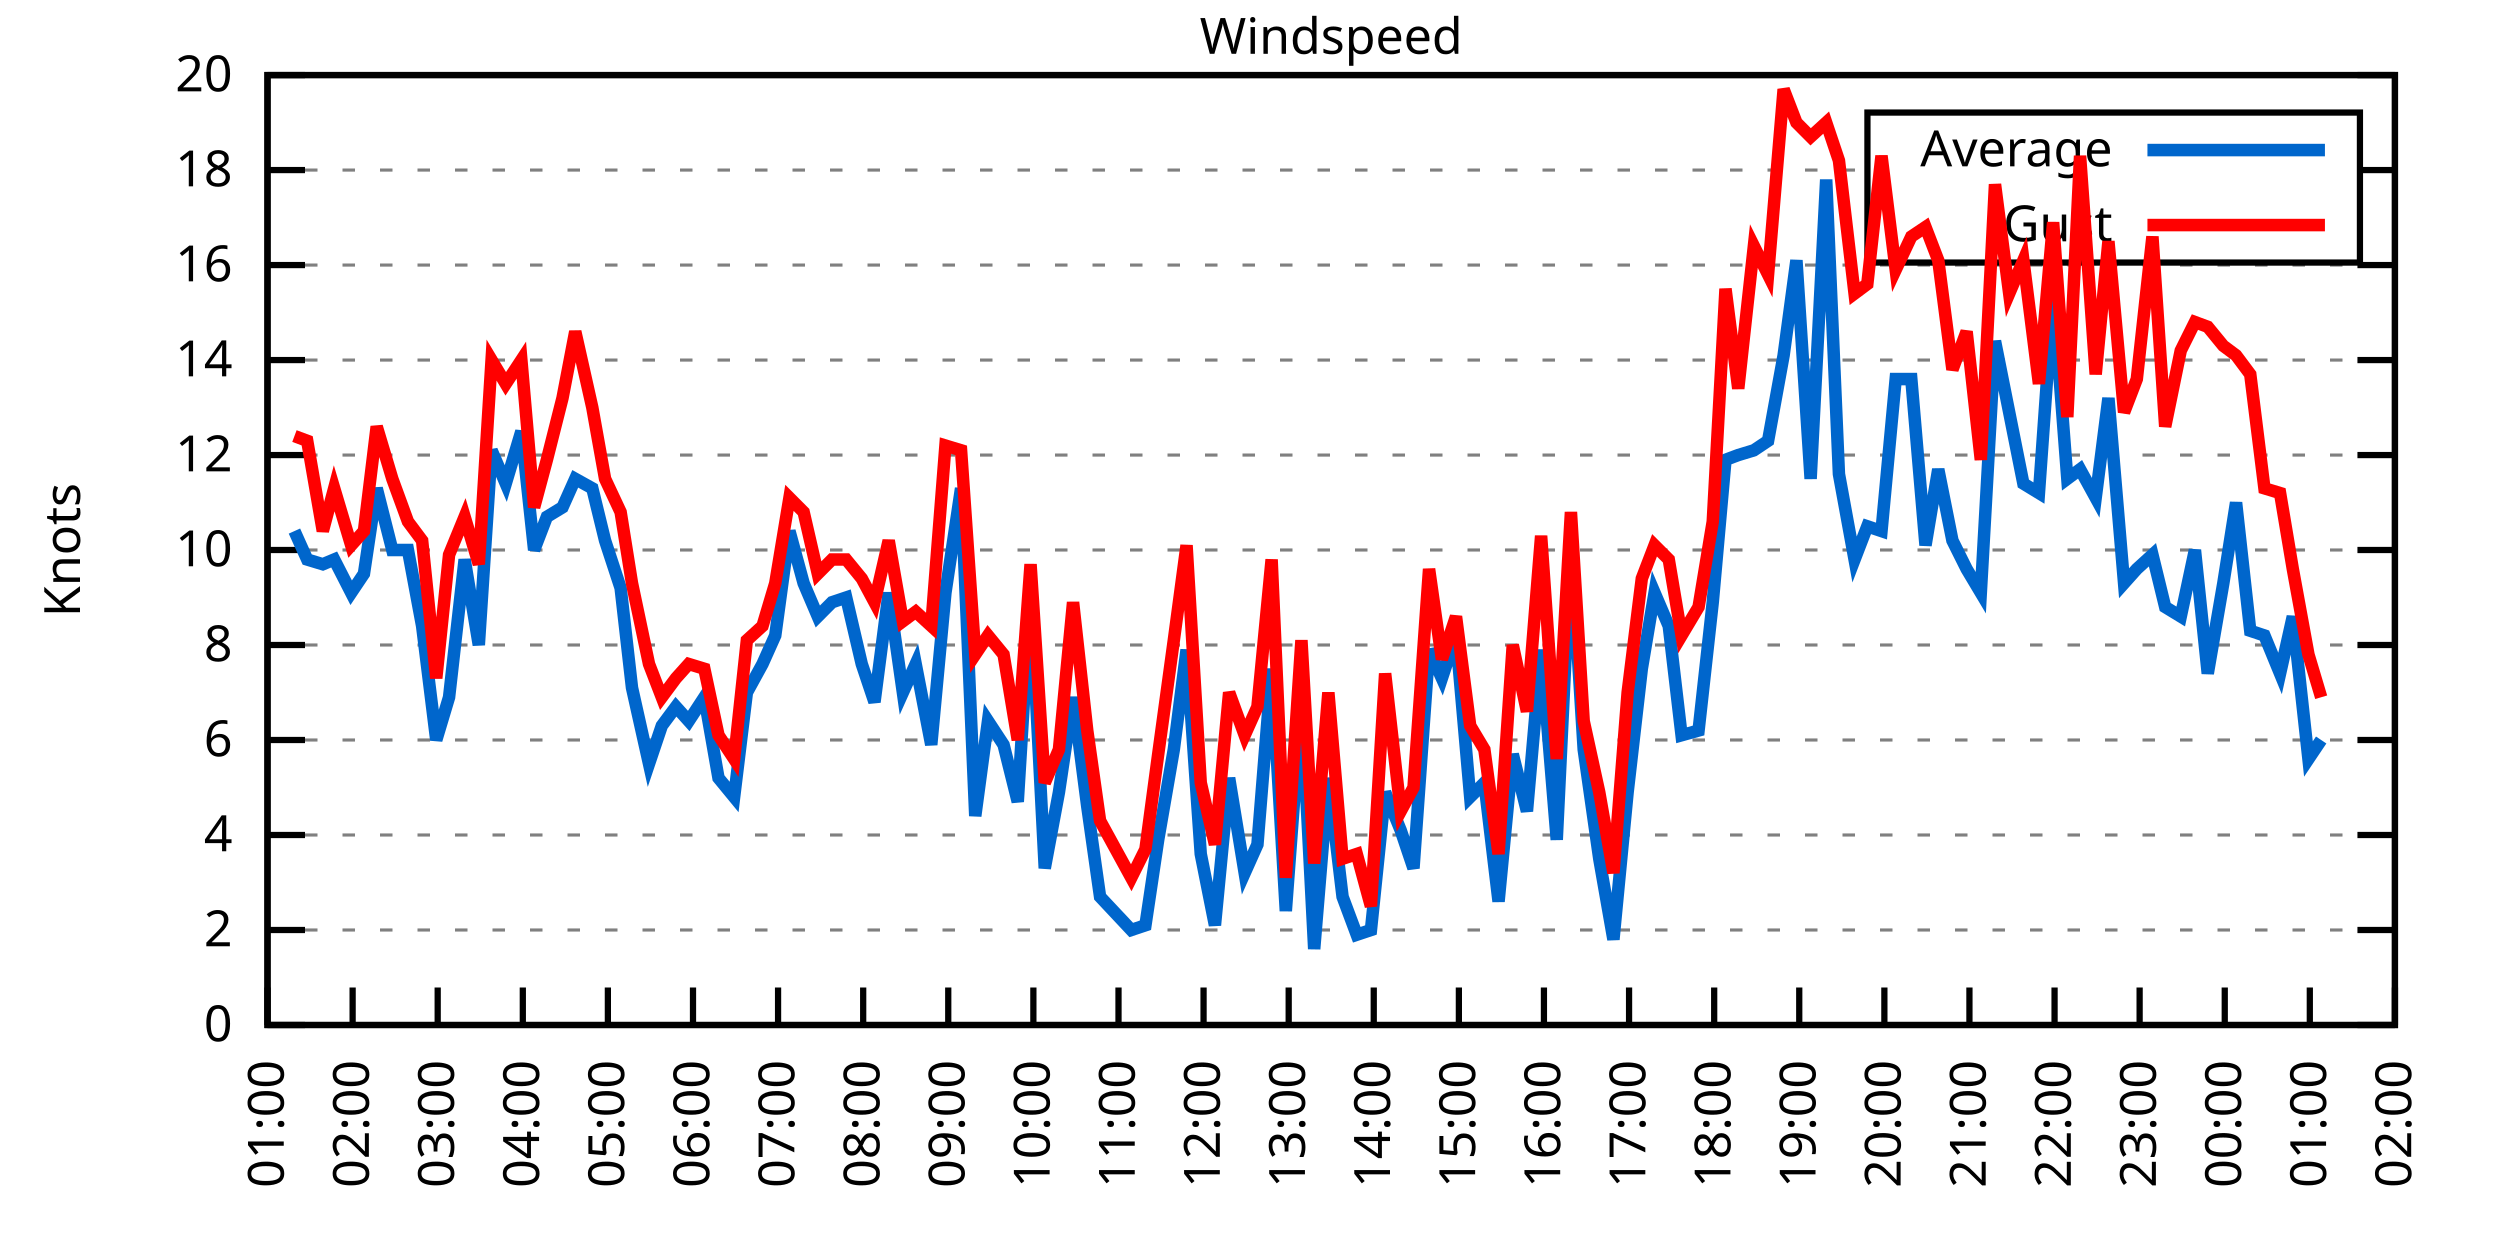
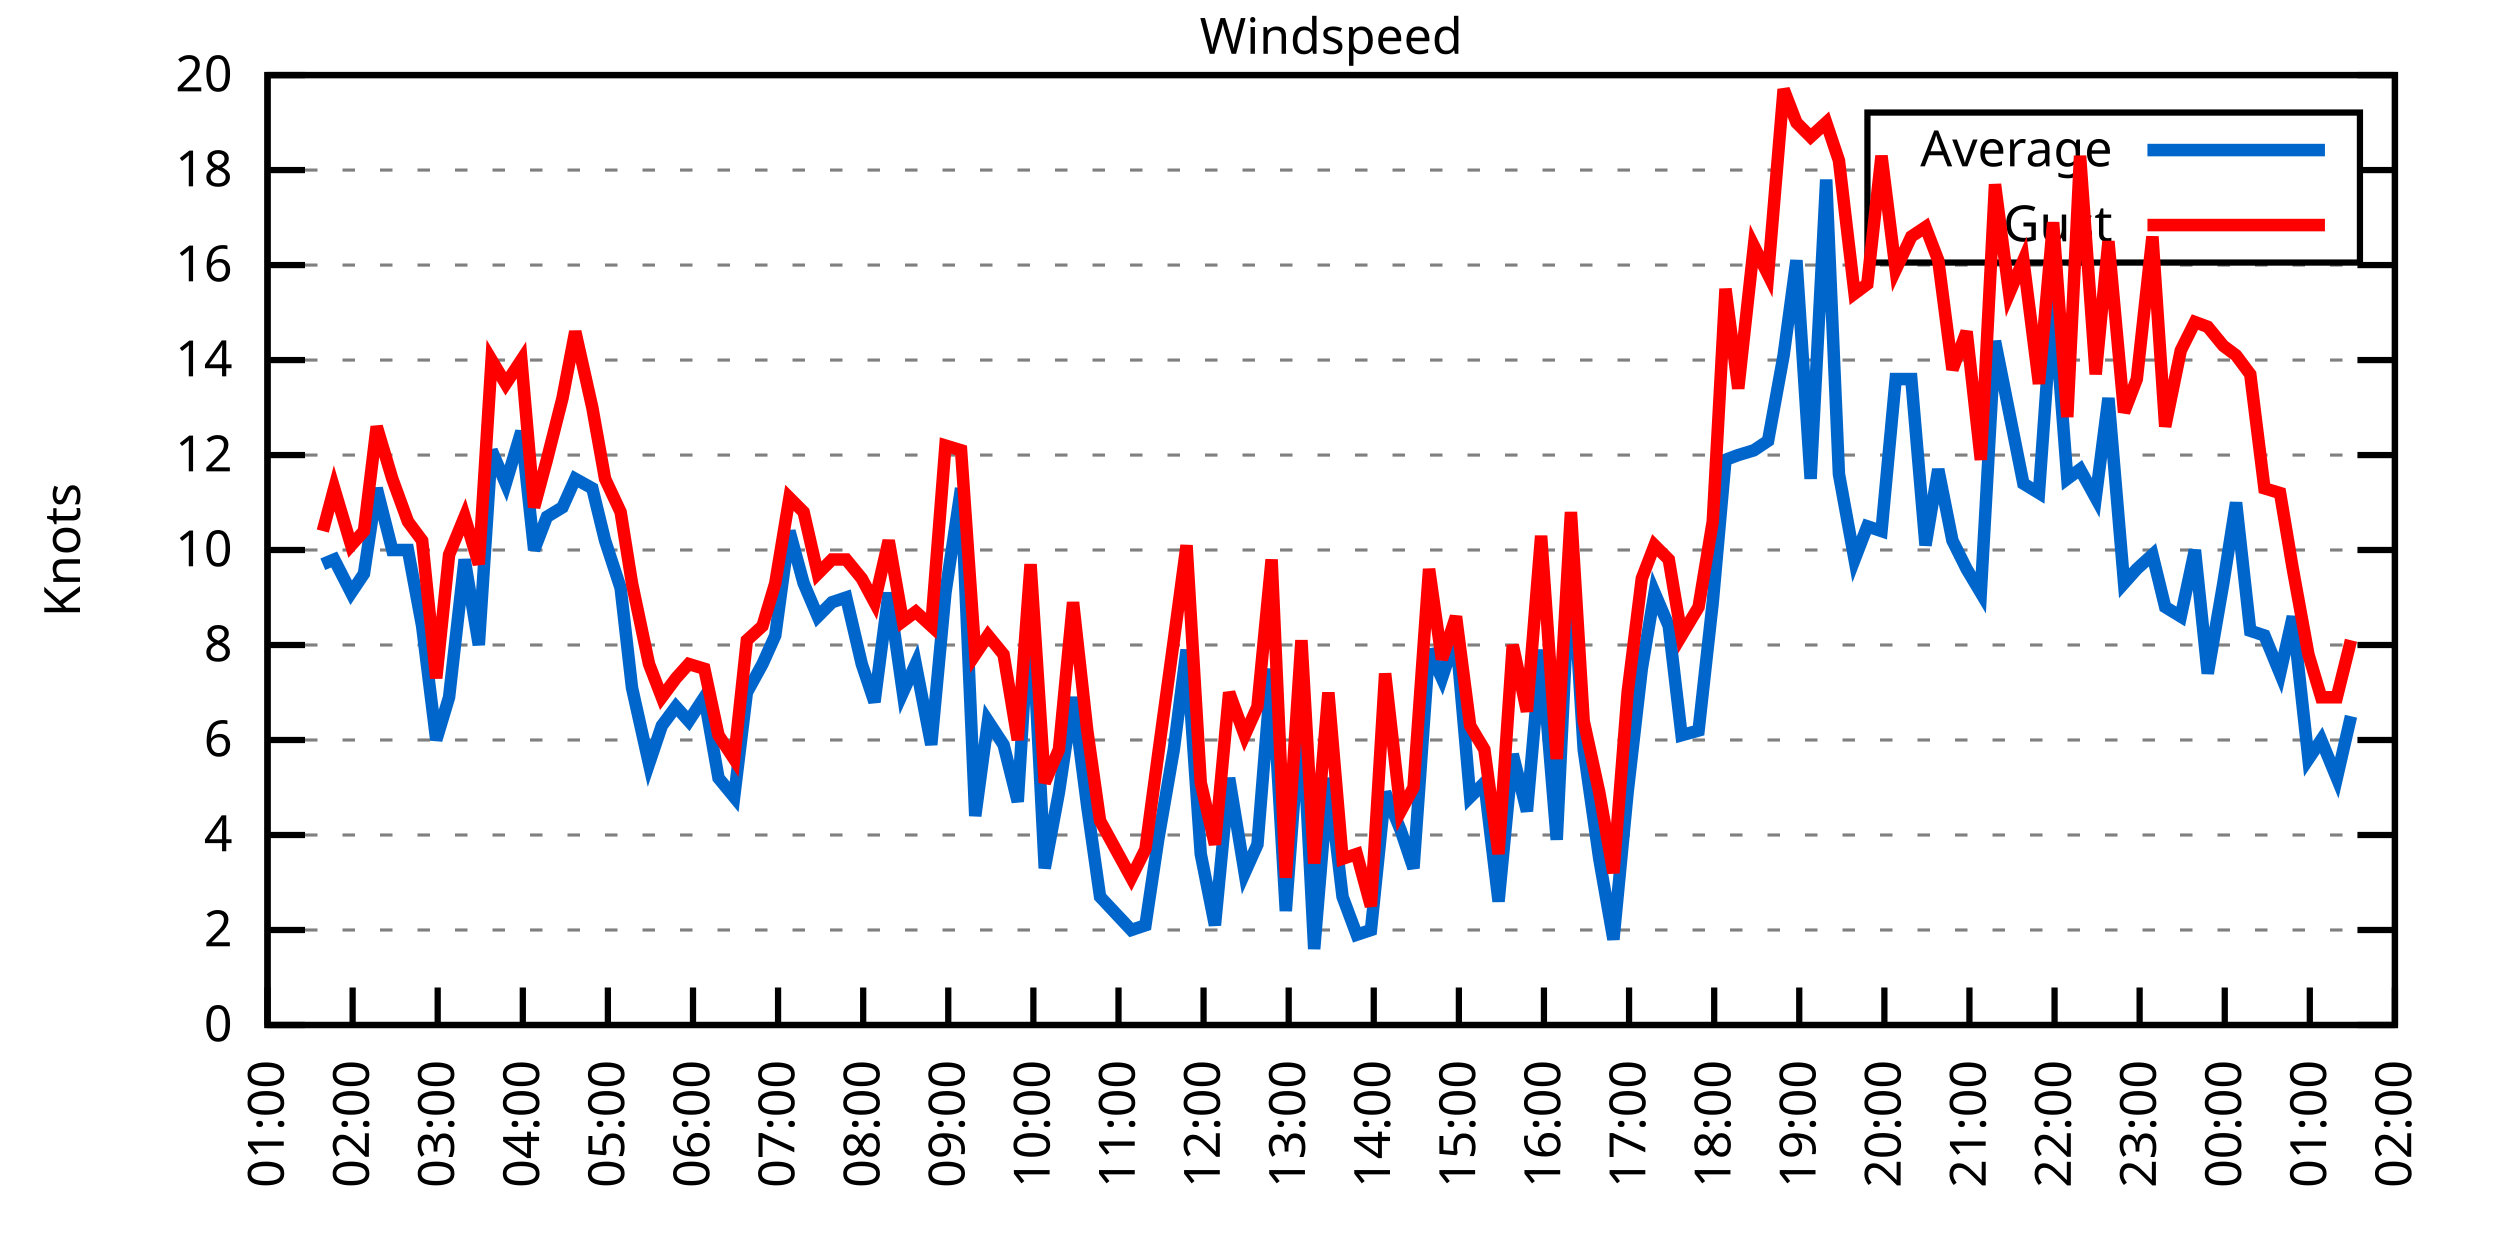
<svg xmlns="http://www.w3.org/2000/svg" xmlns:xlink="http://www.w3.org/1999/xlink" width="400" height="200" viewBox="0 0 400 200">
  <g id="gnuplot_canvas">
    <rect x="0" y="0" width="400" height="200" fill="none" />
    <defs>
      <circle id="gpDot" r="0.5" stroke-width="0.5" stroke="currentColor" />
      <path id="gpPt0" stroke-width="0.333" stroke="currentColor" d="M-1,0 h2 M0,-1 v2" />
      <path id="gpPt1" stroke-width="0.333" stroke="currentColor" d="M-1,-1 L1,1 M1,-1 L-1,1" />
      <path id="gpPt2" stroke-width="0.333" stroke="currentColor" d="M-1,0 L1,0 M0,-1 L0,1 M-1,-1 L1,1 M-1,1 L1,-1" />
      <rect id="gpPt3" stroke-width="0.333" stroke="currentColor" x="-1" y="-1" width="2" height="2" />
      <rect id="gpPt4" stroke-width="0.333" stroke="currentColor" fill="currentColor" x="-1" y="-1" width="2" height="2" />
      <circle id="gpPt5" stroke-width="0.333" stroke="currentColor" cx="0" cy="0" r="1" />
      <use xlink:href="#gpPt5" id="gpPt6" fill="currentColor" stroke="none" />
      <path id="gpPt7" stroke-width="0.333" stroke="currentColor" d="M0,-1.33 L-1.33,0.67 L1.33,0.67 z" />
      <use xlink:href="#gpPt7" id="gpPt8" fill="currentColor" stroke="none" />
      <use xlink:href="#gpPt7" id="gpPt9" stroke="currentColor" transform="rotate(180)" />
      <use xlink:href="#gpPt9" id="gpPt10" fill="currentColor" stroke="none" />
      <use xlink:href="#gpPt3" id="gpPt11" stroke="currentColor" transform="rotate(45)" />
      <use xlink:href="#gpPt11" id="gpPt12" fill="currentColor" stroke="none" />
      <path id="gpPt13" stroke-width="0.333" stroke="currentColor" d="M0,1.330 L1.265,0.411 L0.782,-1.067 L-0.782,-1.076 L-1.265,0.411 z" />
      <use xlink:href="#gpPt13" id="gpPt14" fill="currentColor" stroke="none" />
      <filter id="textbox" filterUnits="objectBoundingBox" x="0" y="0" height="1" width="1">
        <feFlood flood-color="white" flood-opacity="1" result="bgnd" />
        <feComposite in="SourceGraphic" in2="bgnd" operator="atop" />
      </filter>
      <filter id="greybox" filterUnits="objectBoundingBox" x="0" y="0" height="1" width="1">
        <feFlood flood-color="lightgrey" flood-opacity="1" result="grey" />
        <feComposite in="SourceGraphic" in2="grey" operator="atop" />
      </filter>
    </defs>
    <g fill="none" color="white" stroke="currentColor" stroke-width="1.00" stroke-linecap="butt" stroke-linejoin="miter">
</g>
    <g fill="none" color="black" stroke="currentColor" stroke-width="1.00" stroke-linecap="butt" stroke-linejoin="miter">
      <g stroke="none" shape-rendering="crispEdges">
        <polygon fill="rgb(255, 255, 255)" points="42.80,164.00 383.18,164.00 383.18,12.02 42.80,12.02 " />
      </g>
    </g>
    <g fill="none" color="black" stroke="currentColor" stroke-width="1.00" stroke-linecap="butt" stroke-linejoin="miter">
</g>
    <g fill="none" color="black" stroke="black" stroke-width="0.50" stroke-linecap="butt" stroke-linejoin="miter">
</g>
    <g fill="none" color="gray" stroke="currentColor" stroke-width="0.50" stroke-linecap="butt" stroke-linejoin="miter">
      <path stroke="gray" stroke-dasharray="2,4" class="gridline" d="M42.80,164.00 L383.19,164.00  " />
    </g>
    <g fill="none" color="gray" stroke="gray" stroke-width="1.00" stroke-linecap="butt" stroke-linejoin="miter">
</g>
    <g fill="none" color="black" stroke="currentColor" stroke-width="1.00" stroke-linecap="butt" stroke-linejoin="miter">
      <path stroke="black" d="M42.80,164.00 L48.80,164.00 M383.19,164.00 L377.19,164.00  " />
      <g transform="translate(37.20,166.60)" stroke="none" fill="black" font-family="Sans" font-size="8.00" text-anchor="end">
        <text>
          <tspan font-family="Sans"> 0</tspan>
        </text>
      </g>
    </g>
    <g fill="none" color="black" stroke="currentColor" stroke-width="1.00" stroke-linecap="butt" stroke-linejoin="miter">
</g>
    <g fill="none" color="black" stroke="black" stroke-width="0.50" stroke-linecap="butt" stroke-linejoin="miter">
</g>
    <g fill="none" color="gray" stroke="currentColor" stroke-width="0.50" stroke-linecap="butt" stroke-linejoin="miter">
      <path stroke="gray" stroke-dasharray="2,4" class="gridline" d="M42.80,148.80 L383.19,148.80  " />
    </g>
    <g fill="none" color="gray" stroke="gray" stroke-width="1.00" stroke-linecap="butt" stroke-linejoin="miter">
</g>
    <g fill="none" color="black" stroke="currentColor" stroke-width="1.00" stroke-linecap="butt" stroke-linejoin="miter">
      <path stroke="black" d="M42.80,148.80 L48.80,148.80 M383.19,148.80 L377.19,148.80  " />
      <g transform="translate(37.20,151.40)" stroke="none" fill="black" font-family="Sans" font-size="8.00" text-anchor="end">
        <text>
          <tspan font-family="Sans"> 2</tspan>
        </text>
      </g>
    </g>
    <g fill="none" color="black" stroke="currentColor" stroke-width="1.00" stroke-linecap="butt" stroke-linejoin="miter">
</g>
    <g fill="none" color="black" stroke="black" stroke-width="0.50" stroke-linecap="butt" stroke-linejoin="miter">
</g>
    <g fill="none" color="gray" stroke="currentColor" stroke-width="0.50" stroke-linecap="butt" stroke-linejoin="miter">
      <path stroke="gray" stroke-dasharray="2,4" class="gridline" d="M42.80,133.60 L383.19,133.60  " />
    </g>
    <g fill="none" color="gray" stroke="gray" stroke-width="1.00" stroke-linecap="butt" stroke-linejoin="miter">
</g>
    <g fill="none" color="black" stroke="currentColor" stroke-width="1.00" stroke-linecap="butt" stroke-linejoin="miter">
      <path stroke="black" d="M42.80,133.60 L48.80,133.60 M383.19,133.60 L377.19,133.60  " />
      <g transform="translate(37.20,136.20)" stroke="none" fill="black" font-family="Sans" font-size="8.00" text-anchor="end">
        <text>
          <tspan font-family="Sans"> 4</tspan>
        </text>
      </g>
    </g>
    <g fill="none" color="black" stroke="currentColor" stroke-width="1.00" stroke-linecap="butt" stroke-linejoin="miter">
</g>
    <g fill="none" color="black" stroke="black" stroke-width="0.50" stroke-linecap="butt" stroke-linejoin="miter">
</g>
    <g fill="none" color="gray" stroke="currentColor" stroke-width="0.50" stroke-linecap="butt" stroke-linejoin="miter">
      <path stroke="gray" stroke-dasharray="2,4" class="gridline" d="M42.80,118.40 L383.19,118.40  " />
    </g>
    <g fill="none" color="gray" stroke="gray" stroke-width="1.00" stroke-linecap="butt" stroke-linejoin="miter">
</g>
    <g fill="none" color="black" stroke="currentColor" stroke-width="1.00" stroke-linecap="butt" stroke-linejoin="miter">
      <path stroke="black" d="M42.80,118.40 L48.80,118.40 M383.19,118.40 L377.19,118.40  " />
      <g transform="translate(37.20,121.00)" stroke="none" fill="black" font-family="Sans" font-size="8.00" text-anchor="end">
        <text>
          <tspan font-family="Sans"> 6</tspan>
        </text>
      </g>
    </g>
    <g fill="none" color="black" stroke="currentColor" stroke-width="1.00" stroke-linecap="butt" stroke-linejoin="miter">
</g>
    <g fill="none" color="black" stroke="black" stroke-width="0.50" stroke-linecap="butt" stroke-linejoin="miter">
</g>
    <g fill="none" color="gray" stroke="currentColor" stroke-width="0.50" stroke-linecap="butt" stroke-linejoin="miter">
      <path stroke="gray" stroke-dasharray="2,4" class="gridline" d="M42.80,103.20 L383.19,103.20  " />
    </g>
    <g fill="none" color="gray" stroke="gray" stroke-width="1.00" stroke-linecap="butt" stroke-linejoin="miter">
</g>
    <g fill="none" color="black" stroke="currentColor" stroke-width="1.00" stroke-linecap="butt" stroke-linejoin="miter">
      <path stroke="black" d="M42.80,103.20 L48.80,103.20 M383.19,103.20 L377.19,103.20  " />
      <g transform="translate(37.20,105.80)" stroke="none" fill="black" font-family="Sans" font-size="8.00" text-anchor="end">
        <text>
          <tspan font-family="Sans"> 8</tspan>
        </text>
      </g>
    </g>
    <g fill="none" color="black" stroke="currentColor" stroke-width="1.00" stroke-linecap="butt" stroke-linejoin="miter">
</g>
    <g fill="none" color="black" stroke="black" stroke-width="0.50" stroke-linecap="butt" stroke-linejoin="miter">
</g>
    <g fill="none" color="gray" stroke="currentColor" stroke-width="0.50" stroke-linecap="butt" stroke-linejoin="miter">
      <path stroke="gray" stroke-dasharray="2,4" class="gridline" d="M42.80,88.00 L383.19,88.00  " />
    </g>
    <g fill="none" color="gray" stroke="gray" stroke-width="1.00" stroke-linecap="butt" stroke-linejoin="miter">
</g>
    <g fill="none" color="black" stroke="currentColor" stroke-width="1.00" stroke-linecap="butt" stroke-linejoin="miter">
      <path stroke="black" d="M42.80,88.00 L48.80,88.00 M383.19,88.00 L377.19,88.00  " />
      <g transform="translate(37.20,90.60)" stroke="none" fill="black" font-family="Sans" font-size="8.00" text-anchor="end">
        <text>
          <tspan font-family="Sans"> 10</tspan>
        </text>
      </g>
    </g>
    <g fill="none" color="black" stroke="currentColor" stroke-width="1.00" stroke-linecap="butt" stroke-linejoin="miter">
</g>
    <g fill="none" color="black" stroke="black" stroke-width="0.50" stroke-linecap="butt" stroke-linejoin="miter">
</g>
    <g fill="none" color="gray" stroke="currentColor" stroke-width="0.50" stroke-linecap="butt" stroke-linejoin="miter">
      <path stroke="gray" stroke-dasharray="2,4" class="gridline" d="M42.80,72.81 L383.19,72.81  " />
    </g>
    <g fill="none" color="gray" stroke="gray" stroke-width="1.00" stroke-linecap="butt" stroke-linejoin="miter">
</g>
    <g fill="none" color="black" stroke="currentColor" stroke-width="1.00" stroke-linecap="butt" stroke-linejoin="miter">
      <path stroke="black" d="M42.80,72.81 L48.80,72.81 M383.19,72.81 L377.19,72.81  " />
      <g transform="translate(37.20,75.41)" stroke="none" fill="black" font-family="Sans" font-size="8.00" text-anchor="end">
        <text>
          <tspan font-family="Sans"> 12</tspan>
        </text>
      </g>
    </g>
    <g fill="none" color="black" stroke="currentColor" stroke-width="1.00" stroke-linecap="butt" stroke-linejoin="miter">
</g>
    <g fill="none" color="black" stroke="black" stroke-width="0.50" stroke-linecap="butt" stroke-linejoin="miter">
</g>
    <g fill="none" color="gray" stroke="currentColor" stroke-width="0.50" stroke-linecap="butt" stroke-linejoin="miter">
      <path stroke="gray" stroke-dasharray="2,4" class="gridline" d="M42.80,57.61 L383.19,57.61  " />
    </g>
    <g fill="none" color="gray" stroke="gray" stroke-width="1.00" stroke-linecap="butt" stroke-linejoin="miter">
</g>
    <g fill="none" color="black" stroke="currentColor" stroke-width="1.00" stroke-linecap="butt" stroke-linejoin="miter">
      <path stroke="black" d="M42.80,57.61 L48.80,57.61 M383.19,57.61 L377.19,57.61  " />
      <g transform="translate(37.20,60.21)" stroke="none" fill="black" font-family="Sans" font-size="8.00" text-anchor="end">
        <text>
          <tspan font-family="Sans"> 14</tspan>
        </text>
      </g>
    </g>
    <g fill="none" color="black" stroke="currentColor" stroke-width="1.00" stroke-linecap="butt" stroke-linejoin="miter">
</g>
    <g fill="none" color="black" stroke="black" stroke-width="0.50" stroke-linecap="butt" stroke-linejoin="miter">
</g>
    <g fill="none" color="gray" stroke="currentColor" stroke-width="0.50" stroke-linecap="butt" stroke-linejoin="miter">
      <path stroke="gray" stroke-dasharray="2,4" class="gridline" d="M42.80,42.41 L383.19,42.41  " />
    </g>
    <g fill="none" color="gray" stroke="gray" stroke-width="1.00" stroke-linecap="butt" stroke-linejoin="miter">
</g>
    <g fill="none" color="black" stroke="currentColor" stroke-width="1.00" stroke-linecap="butt" stroke-linejoin="miter">
      <path stroke="black" d="M42.80,42.41 L48.80,42.41 M383.19,42.41 L377.19,42.41  " />
      <g transform="translate(37.20,45.01)" stroke="none" fill="black" font-family="Sans" font-size="8.00" text-anchor="end">
        <text>
          <tspan font-family="Sans"> 16</tspan>
        </text>
      </g>
    </g>
    <g fill="none" color="black" stroke="currentColor" stroke-width="1.00" stroke-linecap="butt" stroke-linejoin="miter">
</g>
    <g fill="none" color="black" stroke="black" stroke-width="0.50" stroke-linecap="butt" stroke-linejoin="miter">
</g>
    <g fill="none" color="gray" stroke="currentColor" stroke-width="0.50" stroke-linecap="butt" stroke-linejoin="miter">
      <path stroke="gray" stroke-dasharray="2,4" class="gridline" d="M42.80,27.21 L298.79,27.21 M377.59,27.21 L383.19,27.21  " />
    </g>
    <g fill="none" color="gray" stroke="gray" stroke-width="1.00" stroke-linecap="butt" stroke-linejoin="miter">
</g>
    <g fill="none" color="black" stroke="currentColor" stroke-width="1.00" stroke-linecap="butt" stroke-linejoin="miter">
      <path stroke="black" d="M42.80,27.21 L48.80,27.21 M383.19,27.21 L377.19,27.21  " />
      <g transform="translate(37.20,29.81)" stroke="none" fill="black" font-family="Sans" font-size="8.00" text-anchor="end">
        <text>
          <tspan font-family="Sans"> 18</tspan>
        </text>
      </g>
    </g>
    <g fill="none" color="black" stroke="currentColor" stroke-width="1.00" stroke-linecap="butt" stroke-linejoin="miter">
</g>
    <g fill="none" color="black" stroke="black" stroke-width="0.50" stroke-linecap="butt" stroke-linejoin="miter">
</g>
    <g fill="none" color="gray" stroke="currentColor" stroke-width="0.50" stroke-linecap="butt" stroke-linejoin="miter">
      <path stroke="gray" stroke-dasharray="2,4" class="gridline" d="M42.80,12.01 L383.19,12.01  " />
    </g>
    <g fill="none" color="gray" stroke="gray" stroke-width="1.00" stroke-linecap="butt" stroke-linejoin="miter">
</g>
    <g fill="none" color="black" stroke="currentColor" stroke-width="1.00" stroke-linecap="butt" stroke-linejoin="miter">
      <path stroke="black" d="M42.80,12.01 L48.80,12.01 M383.19,12.01 L377.19,12.01  " />
      <g transform="translate(37.20,14.61)" stroke="none" fill="black" font-family="Sans" font-size="8.00" text-anchor="end">
        <text>
          <tspan font-family="Sans"> 20</tspan>
        </text>
      </g>
    </g>
    <g fill="none" color="black" stroke="currentColor" stroke-width="1.00" stroke-linecap="butt" stroke-linejoin="miter">
      <path stroke="black" d="M42.80,164.00 L42.80,158.00  " />
      <g transform="translate(45.40,169.60) rotate(270.00)" stroke="none" fill="black" font-family="Sans" font-size="8.00" text-anchor="end">
        <text>
          <tspan font-family="Sans">01:00</tspan>
        </text>
      </g>
    </g>
    <g fill="none" color="black" stroke="currentColor" stroke-width="1.00" stroke-linecap="butt" stroke-linejoin="miter">
      <path stroke="black" d="M56.42,164.00 L56.42,158.00  " />
      <g transform="translate(59.02,169.60) rotate(270.00)" stroke="none" fill="black" font-family="Sans" font-size="8.00" text-anchor="end">
        <text>
          <tspan font-family="Sans">02:00</tspan>
        </text>
      </g>
    </g>
    <g fill="none" color="black" stroke="currentColor" stroke-width="1.00" stroke-linecap="butt" stroke-linejoin="miter">
      <path stroke="black" d="M70.03,164.00 L70.03,158.00  " />
      <g transform="translate(72.63,169.60) rotate(270.00)" stroke="none" fill="black" font-family="Sans" font-size="8.00" text-anchor="end">
        <text>
          <tspan font-family="Sans">03:00</tspan>
        </text>
      </g>
    </g>
    <g fill="none" color="black" stroke="currentColor" stroke-width="1.00" stroke-linecap="butt" stroke-linejoin="miter">
      <path stroke="black" d="M83.65,164.00 L83.65,158.00  " />
      <g transform="translate(86.25,169.60) rotate(270.00)" stroke="none" fill="black" font-family="Sans" font-size="8.00" text-anchor="end">
        <text>
          <tspan font-family="Sans">04:00</tspan>
        </text>
      </g>
    </g>
    <g fill="none" color="black" stroke="currentColor" stroke-width="1.00" stroke-linecap="butt" stroke-linejoin="miter">
      <path stroke="black" d="M97.26,164.00 L97.26,158.00  " />
      <g transform="translate(99.86,169.60) rotate(270.00)" stroke="none" fill="black" font-family="Sans" font-size="8.00" text-anchor="end">
        <text>
          <tspan font-family="Sans">05:00</tspan>
        </text>
      </g>
    </g>
    <g fill="none" color="black" stroke="currentColor" stroke-width="1.00" stroke-linecap="butt" stroke-linejoin="miter">
      <path stroke="black" d="M110.88,164.00 L110.88,158.00  " />
      <g transform="translate(113.48,169.60) rotate(270.00)" stroke="none" fill="black" font-family="Sans" font-size="8.00" text-anchor="end">
        <text>
          <tspan font-family="Sans">06:00</tspan>
        </text>
      </g>
    </g>
    <g fill="none" color="black" stroke="currentColor" stroke-width="1.00" stroke-linecap="butt" stroke-linejoin="miter">
      <path stroke="black" d="M124.49,164.00 L124.49,158.00  " />
      <g transform="translate(127.09,169.60) rotate(270.00)" stroke="none" fill="black" font-family="Sans" font-size="8.00" text-anchor="end">
        <text>
          <tspan font-family="Sans">07:00</tspan>
        </text>
      </g>
    </g>
    <g fill="none" color="black" stroke="currentColor" stroke-width="1.00" stroke-linecap="butt" stroke-linejoin="miter">
      <path stroke="black" d="M138.11,164.00 L138.11,158.00  " />
      <g transform="translate(140.71,169.60) rotate(270.00)" stroke="none" fill="black" font-family="Sans" font-size="8.00" text-anchor="end">
        <text>
          <tspan font-family="Sans">08:00</tspan>
        </text>
      </g>
    </g>
    <g fill="none" color="black" stroke="currentColor" stroke-width="1.00" stroke-linecap="butt" stroke-linejoin="miter">
      <path stroke="black" d="M151.72,164.00 L151.72,158.00  " />
      <g transform="translate(154.32,169.60) rotate(270.00)" stroke="none" fill="black" font-family="Sans" font-size="8.00" text-anchor="end">
        <text>
          <tspan font-family="Sans">09:00</tspan>
        </text>
      </g>
    </g>
    <g fill="none" color="black" stroke="currentColor" stroke-width="1.00" stroke-linecap="butt" stroke-linejoin="miter">
      <path stroke="black" d="M165.34,164.00 L165.34,158.00  " />
      <g transform="translate(167.94,169.60) rotate(270.00)" stroke="none" fill="black" font-family="Sans" font-size="8.00" text-anchor="end">
        <text>
          <tspan font-family="Sans">10:00</tspan>
        </text>
      </g>
    </g>
    <g fill="none" color="black" stroke="currentColor" stroke-width="1.00" stroke-linecap="butt" stroke-linejoin="miter">
      <path stroke="black" d="M178.96,164.00 L178.96,158.00  " />
      <g transform="translate(181.56,169.60) rotate(270.00)" stroke="none" fill="black" font-family="Sans" font-size="8.00" text-anchor="end">
        <text>
          <tspan font-family="Sans">11:00</tspan>
        </text>
      </g>
    </g>
    <g fill="none" color="black" stroke="currentColor" stroke-width="1.00" stroke-linecap="butt" stroke-linejoin="miter">
      <path stroke="black" d="M192.57,164.00 L192.57,158.00  " />
      <g transform="translate(195.17,169.60) rotate(270.00)" stroke="none" fill="black" font-family="Sans" font-size="8.00" text-anchor="end">
        <text>
          <tspan font-family="Sans">12:00</tspan>
        </text>
      </g>
    </g>
    <g fill="none" color="black" stroke="currentColor" stroke-width="1.00" stroke-linecap="butt" stroke-linejoin="miter">
      <path stroke="black" d="M206.19,164.00 L206.19,158.00  " />
      <g transform="translate(208.79,169.60) rotate(270.00)" stroke="none" fill="black" font-family="Sans" font-size="8.00" text-anchor="end">
        <text>
          <tspan font-family="Sans">13:00</tspan>
        </text>
      </g>
    </g>
    <g fill="none" color="black" stroke="currentColor" stroke-width="1.00" stroke-linecap="butt" stroke-linejoin="miter">
      <path stroke="black" d="M219.80,164.00 L219.80,158.00  " />
      <g transform="translate(222.40,169.60) rotate(270.00)" stroke="none" fill="black" font-family="Sans" font-size="8.00" text-anchor="end">
        <text>
          <tspan font-family="Sans">14:00</tspan>
        </text>
      </g>
    </g>
    <g fill="none" color="black" stroke="currentColor" stroke-width="1.00" stroke-linecap="butt" stroke-linejoin="miter">
      <path stroke="black" d="M233.42,164.00 L233.42,158.00  " />
      <g transform="translate(236.02,169.60) rotate(270.00)" stroke="none" fill="black" font-family="Sans" font-size="8.00" text-anchor="end">
        <text>
          <tspan font-family="Sans">15:00</tspan>
        </text>
      </g>
    </g>
    <g fill="none" color="black" stroke="currentColor" stroke-width="1.00" stroke-linecap="butt" stroke-linejoin="miter">
      <path stroke="black" d="M247.03,164.00 L247.03,158.00  " />
      <g transform="translate(249.63,169.60) rotate(270.00)" stroke="none" fill="black" font-family="Sans" font-size="8.00" text-anchor="end">
        <text>
          <tspan font-family="Sans">16:00</tspan>
        </text>
      </g>
    </g>
    <g fill="none" color="black" stroke="currentColor" stroke-width="1.00" stroke-linecap="butt" stroke-linejoin="miter">
      <path stroke="black" d="M260.65,164.00 L260.65,158.00  " />
      <g transform="translate(263.25,169.60) rotate(270.00)" stroke="none" fill="black" font-family="Sans" font-size="8.00" text-anchor="end">
        <text>
          <tspan font-family="Sans">17:00</tspan>
        </text>
      </g>
    </g>
    <g fill="none" color="black" stroke="currentColor" stroke-width="1.00" stroke-linecap="butt" stroke-linejoin="miter">
      <path stroke="black" d="M274.27,164.00 L274.27,158.00  " />
      <g transform="translate(276.87,169.60) rotate(270.00)" stroke="none" fill="black" font-family="Sans" font-size="8.00" text-anchor="end">
        <text>
          <tspan font-family="Sans">18:00</tspan>
        </text>
      </g>
    </g>
    <g fill="none" color="black" stroke="currentColor" stroke-width="1.00" stroke-linecap="butt" stroke-linejoin="miter">
      <path stroke="black" d="M287.88,164.00 L287.88,158.00  " />
      <g transform="translate(290.48,169.60) rotate(270.00)" stroke="none" fill="black" font-family="Sans" font-size="8.00" text-anchor="end">
        <text>
          <tspan font-family="Sans">19:00</tspan>
        </text>
      </g>
    </g>
    <g fill="none" color="black" stroke="currentColor" stroke-width="1.00" stroke-linecap="butt" stroke-linejoin="miter">
      <path stroke="black" d="M301.50,164.00 L301.50,158.00  " />
      <g transform="translate(304.10,169.60) rotate(270.00)" stroke="none" fill="black" font-family="Sans" font-size="8.00" text-anchor="end">
        <text>
          <tspan font-family="Sans">20:00</tspan>
        </text>
      </g>
    </g>
    <g fill="none" color="black" stroke="currentColor" stroke-width="1.00" stroke-linecap="butt" stroke-linejoin="miter">
      <path stroke="black" d="M315.11,164.00 L315.11,158.00  " />
      <g transform="translate(317.71,169.60) rotate(270.00)" stroke="none" fill="black" font-family="Sans" font-size="8.00" text-anchor="end">
        <text>
          <tspan font-family="Sans">21:00</tspan>
        </text>
      </g>
    </g>
    <g fill="none" color="black" stroke="currentColor" stroke-width="1.00" stroke-linecap="butt" stroke-linejoin="miter">
      <path stroke="black" d="M328.73,164.00 L328.73,158.00  " />
      <g transform="translate(331.33,169.60) rotate(270.00)" stroke="none" fill="black" font-family="Sans" font-size="8.00" text-anchor="end">
        <text>
          <tspan font-family="Sans">22:00</tspan>
        </text>
      </g>
    </g>
    <g fill="none" color="black" stroke="currentColor" stroke-width="1.00" stroke-linecap="butt" stroke-linejoin="miter">
      <path stroke="black" d="M342.34,164.00 L342.34,158.00  " />
      <g transform="translate(344.94,169.60) rotate(270.00)" stroke="none" fill="black" font-family="Sans" font-size="8.00" text-anchor="end">
        <text>
          <tspan font-family="Sans">23:00</tspan>
        </text>
      </g>
    </g>
    <g fill="none" color="black" stroke="currentColor" stroke-width="1.00" stroke-linecap="butt" stroke-linejoin="miter">
      <path stroke="black" d="M355.96,164.00 L355.96,158.00  " />
      <g transform="translate(358.56,169.60) rotate(270.00)" stroke="none" fill="black" font-family="Sans" font-size="8.00" text-anchor="end">
        <text>
          <tspan font-family="Sans">00:00</tspan>
        </text>
      </g>
    </g>
    <g fill="none" color="black" stroke="currentColor" stroke-width="1.00" stroke-linecap="butt" stroke-linejoin="miter">
      <path stroke="black" d="M369.57,164.00 L369.57,158.00  " />
      <g transform="translate(372.17,169.60) rotate(270.00)" stroke="none" fill="black" font-family="Sans" font-size="8.00" text-anchor="end">
        <text>
          <tspan font-family="Sans">01:00</tspan>
        </text>
      </g>
    </g>
    <g fill="none" color="black" stroke="currentColor" stroke-width="1.00" stroke-linecap="butt" stroke-linejoin="miter">
      <path stroke="black" d="M383.19,164.00 L383.19,158.00  " />
      <g transform="translate(385.79,169.60) rotate(270.00)" stroke="none" fill="black" font-family="Sans" font-size="8.00" text-anchor="end">
        <text>
          <tspan font-family="Sans">02:00</tspan>
        </text>
      </g>
    </g>
    <g fill="none" color="black" stroke="currentColor" stroke-width="1.00" stroke-linecap="butt" stroke-linejoin="miter">
</g>
    <g fill="none" color="black" stroke="currentColor" stroke-width="1.00" stroke-linecap="butt" stroke-linejoin="miter">
      <path stroke="black" d="M42.80,12.01 L42.80,164.00 L383.19,164.00 L383.19,12.01 L42.80,12.01 Z  " />
    </g>
    <g fill="none" color="black" stroke="currentColor" stroke-width="1.00" stroke-linecap="butt" stroke-linejoin="miter">
</g>
    <g fill="none" color="black" stroke="currentColor" stroke-width="1.00" stroke-linecap="butt" stroke-linejoin="miter">
      <path stroke="black" d="M298.79,42.01 L298.79,18.01 L377.59,18.01 L377.59,42.01 L298.79,42.01 Z  " />
    </g>
    <g id="Windspeed_plot_1">
      <g fill="none" color="white" stroke="black" stroke-width="2.00" stroke-linecap="butt" stroke-linejoin="miter">
</g>
      <g fill="none" color="black" stroke="currentColor" stroke-width="2.00" stroke-linecap="butt" stroke-linejoin="miter">
        <g transform="translate(337.99,26.61)" stroke="none" fill="black" font-family="Sans" font-size="8.00" text-anchor="end">
          <text>
            <tspan font-family="Sans">Average</tspan>
          </text>
        </g>
      </g>
      <g fill="none" color="black" stroke="currentColor" stroke-width="2.00" stroke-linecap="butt" stroke-linejoin="miter">
-         <path stroke="rgb(  0, 102, 204)" d="M343.59,24.01 L371.99,24.01 M47.11,84.97 L49.15,89.52 L51.65,90.28 L53.47,89.52 L56.19,94.84 L58.23,91.80   L60.27,78.13 L62.77,88.00 L65.27,88.00 L67.54,100.16 L69.80,118.40 L71.85,111.56 L74.34,89.52 L76.61,103.20   L78.65,72.05 L80.92,77.37 L83.42,69.01 L85.46,88.00 L87.50,82.69 L90.00,81.17 L92.04,76.61 L94.77,78.13   L96.81,86.49 L99.30,94.08 L101.12,110.04 L103.84,122.20 L105.89,116.12 L108.15,113.08 L110.20,115.36 L112.69,111.56   L114.96,124.48 L117.46,127.52 L119.50,110.80 L122.00,106.24 L124.04,101.68 L126.31,84.97 L128.58,93.32 L130.85,98.64   L133.12,96.36 L135.39,95.60 L137.88,106.24 L139.92,112.32 L142.19,94.84 L144.46,110.80 L146.51,106.24 L149.00,119.16   L151.27,94.84 L153.77,78.13 L156.04,130.56 L158.08,115.36 L160.57,119.16 L162.84,128.28 L164.89,94.84 L167.16,138.92   L169.43,126.76 L171.69,111.56 L173.96,129.04 L176.01,143.48 L181.00,148.80 L183.27,148.04 L185.31,134.36 L187.81,119.92   L189.85,103.96 L192.12,136.64 L194.39,148.04 L196.66,124.48 L199.15,139.68 L201.19,135.12 L203.46,107.00 L205.73,145.76   L208.23,112.32 L210.27,151.84 L212.54,124.48 L214.81,143.48 L217.08,149.56 L219.35,148.80 L221.62,126.76 L224.11,132.84   L226.16,138.92 L228.65,103.96 L230.70,108.52 L232.96,101.68 L235.23,127.52 L237.50,125.24 L239.77,144.24 L242.04,120.68   L244.31,129.80 L246.58,103.96 L249.08,134.36 L251.35,87.25 L253.39,119.92 L255.88,137.40 L258.15,150.32 L260.42,126.76   L262.69,107.00 L264.73,94.84 L267.00,100.16 L269.05,117.64 L271.77,116.88 L274.04,96.36 L276.08,73.57 L278.12,72.81   L280.62,72.05 L282.89,70.53 L285.38,56.85 L287.43,41.65 L289.70,76.61 L292.19,28.73 L294.23,75.85 L296.73,89.52   L298.77,84.21 L301.04,84.97 L303.31,60.65 L305.81,60.65 L308.08,87.25 L310.12,75.09 L312.39,86.49 L314.66,91.04   L316.93,94.84 L319.20,54.57 L321.47,65.97 L323.74,77.37 L326.23,78.89 L328.50,46.97 L330.77,76.61 L332.81,75.09   L335.31,79.65 L337.35,63.69 L339.85,93.32 L341.89,91.04 L344.39,88.76 L346.43,97.12 L348.92,98.64 L351.19,88.00   L353.24,107.76 L355.73,93.32 L357.77,80.41 L360.04,100.92 L362.31,101.68 L364.81,107.76 L366.85,98.64 L369.35,121.44   L371.39,118.40  " />
+         <path stroke="rgb(  0, 102, 204)" d="M343.59,24.01 L371.99,24.01 M51.65,90.28 L53.47,89.52 L56.19,94.84 L58.23,91.80 L60.27,78.13 L62.77,88.00   L65.27,88.00 L67.54,100.16 L69.80,118.40 L71.85,111.56 L74.34,89.52 L76.61,103.20 L78.65,72.05 L80.92,77.37   L83.42,69.01 L85.46,88.00 L87.50,82.69 L90.00,81.17 L92.04,76.61 L94.77,78.13 L96.81,86.49 L99.30,94.08   L101.12,110.04 L103.84,122.20 L105.89,116.12 L108.15,113.08 L110.20,115.36 L112.69,111.56 L114.96,124.48 L117.46,127.52   L119.50,110.80 L122.00,106.24 L124.04,101.68 L126.31,84.97 L128.58,93.32 L130.85,98.64 L133.12,96.36 L135.39,95.60   L137.88,106.24 L139.92,112.32 L142.19,94.84 L144.46,110.80 L146.51,106.24 L149.00,119.16 L151.27,94.84 L153.77,78.13   L156.04,130.56 L158.08,115.36 L160.57,119.16 L162.84,128.28 L164.89,94.84 L167.16,138.92 L169.43,126.76 L171.69,111.56   L173.96,129.04 L176.01,143.48 L181.00,148.80 L183.27,148.04 L185.31,134.36 L187.81,119.92 L189.85,103.96 L192.12,136.64   L194.39,148.04 L196.66,124.48 L199.15,139.68 L201.19,135.12 L203.46,107.00 L205.73,145.76 L208.23,112.32 L210.27,151.84   L212.54,124.48 L214.81,143.48 L217.08,149.56 L219.35,148.80 L221.62,126.76 L224.11,132.84 L226.16,138.92 L228.65,103.96   L230.70,108.52 L232.96,101.68 L235.23,127.52 L237.50,125.24 L239.77,144.24 L242.04,120.68 L244.31,129.80 L246.58,103.96   L249.08,134.36 L251.35,87.25 L253.39,119.92 L255.88,137.40 L258.15,150.32 L260.42,126.76 L262.69,107.00 L264.73,94.84   L267.00,100.16 L269.05,117.64 L271.77,116.88 L274.04,96.36 L276.08,73.57 L278.12,72.81 L280.62,72.05 L282.89,70.53   L285.38,56.85 L287.43,41.65 L289.70,76.61 L292.19,28.73 L294.23,75.85 L296.73,89.52 L298.77,84.21 L301.04,84.97   L303.31,60.65 L305.81,60.65 L308.08,87.25 L310.12,75.09 L312.39,86.49 L314.66,91.04 L316.93,94.84 L319.20,54.57   L321.47,65.97 L323.74,77.37 L326.23,78.89 L328.50,46.97 L330.77,76.61 L332.81,75.09 L335.31,79.65 L337.35,63.69   L339.85,93.32 L341.89,91.04 L344.39,88.76 L346.43,97.12 L348.92,98.64 L351.19,88.00 L353.24,107.76 L355.73,93.32   L357.77,80.41 L360.04,100.92 L362.31,101.68 L364.81,107.76 L366.85,98.64 L369.35,121.44 L371.39,118.40 L373.89,124.48   L376.16,114.60  " />
      </g>
    </g>
    <g id="Windspeed_plot_2">
      <g fill="none" color="black" stroke="currentColor" stroke-width="2.00" stroke-linecap="butt" stroke-linejoin="miter">
        <g transform="translate(337.99,38.61)" stroke="none" fill="black" font-family="Sans" font-size="8.00" text-anchor="end">
          <text>
            <tspan font-family="Sans">Gust</tspan>
          </text>
        </g>
      </g>
      <g fill="none" color="black" stroke="currentColor" stroke-width="2.00" stroke-linecap="butt" stroke-linejoin="miter">
-         <path stroke="rgb(255,   0,   0)" d="M343.59,36.01 L371.99,36.01 M47.11,69.77 L49.15,70.53 L51.65,84.97 L53.47,78.13 L56.19,87.25 L58.23,84.97   L60.27,68.25 L62.77,76.61 L65.27,83.45 L67.54,86.49 L69.80,108.52 L71.85,88.76 L74.34,82.69 L76.61,90.28   L78.65,57.61 L80.92,61.41 L83.42,57.61 L85.46,81.17 L87.50,73.57 L90.00,63.69 L92.04,53.05 L94.77,65.21   L96.81,76.61 L99.30,81.93 L101.12,93.32 L103.84,106.24 L105.89,111.56 L108.15,108.52 L110.20,106.24 L112.69,107.00   L114.96,117.64 L117.46,121.44 L119.50,102.44 L122.00,100.16 L124.04,93.32 L126.31,79.65 L128.58,81.93 L130.85,91.80   L133.12,89.52 L135.39,89.52 L137.88,92.56 L139.92,96.36 L142.19,86.49 L144.46,99.40 L146.51,97.88 L149.00,100.16   L151.27,71.29 L153.77,72.05 L156.04,104.72 L158.08,101.68 L160.57,104.72 L162.84,118.40 L164.89,90.28 L167.16,125.24   L169.43,119.92 L171.69,96.36 L173.96,116.88 L176.01,131.32 L181.00,140.44 L183.27,135.88 L185.31,120.68 L187.81,102.44   L189.85,87.25 L192.12,125.24 L194.39,135.12 L196.66,110.80 L199.15,117.64 L201.19,113.08 L203.46,89.52 L205.73,140.44   L208.23,102.44 L210.27,138.16 L212.54,110.80 L214.81,137.40 L217.08,136.64 L219.35,145.00 L221.62,107.76 L224.11,129.80   L226.16,126.00 L228.65,91.04 L230.70,105.48 L232.96,98.64 L235.23,116.12 L237.50,119.92 L239.77,136.64 L242.04,103.20   L244.31,113.84 L246.58,85.73 L249.08,121.44 L251.35,81.93 L253.39,115.36 L255.88,126.76 L258.15,139.68 L260.42,110.80   L262.69,92.56 L264.73,87.25 L267.00,89.52 L269.05,101.68 L271.77,97.12 L274.04,83.45 L276.08,46.21 L278.12,62.17   L280.62,39.37 L282.89,43.93 L285.38,14.29 L287.43,19.61 L289.70,21.89 L292.19,19.61 L294.23,25.69 L296.73,46.97   L298.77,45.45 L301.04,24.93 L303.31,43.17 L305.81,37.85 L308.08,36.33 L310.12,41.65 L312.39,59.13 L314.66,53.05   L316.93,73.57 L319.20,29.49 L321.47,46.97 L323.74,41.65 L326.23,61.41 L328.50,35.57 L330.77,66.73 L332.81,24.93   L335.31,59.89 L337.35,38.61 L339.85,65.97 L341.89,60.65 L344.39,37.85 L346.43,68.25 L348.92,56.09 L351.19,51.53   L353.24,52.29 L355.73,55.33 L357.77,56.85 L360.04,59.89 L362.31,78.13 L364.81,78.89 L366.85,91.04 L369.35,104.72   L371.39,111.56  " />
+         <path stroke="rgb(255,   0,   0)" d="M343.59,36.01 L371.99,36.01 M51.65,84.97 L53.47,78.13 L56.19,87.25 L58.23,84.97 L60.27,68.25 L62.77,76.61   L65.27,83.45 L67.54,86.49 L69.80,108.52 L71.85,88.76 L74.34,82.69 L76.61,90.28 L78.65,57.61 L80.92,61.41   L83.42,57.61 L85.46,81.17 L87.50,73.57 L90.00,63.69 L92.04,53.05 L94.77,65.21 L96.81,76.61 L99.30,81.93   L101.12,93.32 L103.84,106.24 L105.89,111.56 L108.15,108.52 L110.20,106.24 L112.69,107.00 L114.96,117.64 L117.46,121.44   L119.50,102.44 L122.00,100.16 L124.04,93.32 L126.31,79.65 L128.58,81.93 L130.85,91.80 L133.12,89.52 L135.39,89.52   L137.88,92.56 L139.92,96.36 L142.19,86.49 L144.46,99.40 L146.51,97.88 L149.00,100.16 L151.27,71.29 L153.77,72.05   L156.04,104.72 L158.08,101.68 L160.57,104.72 L162.84,118.40 L164.89,90.28 L167.16,125.24 L169.43,119.92 L171.69,96.36   L173.96,116.88 L176.01,131.32 L181.00,140.44 L183.27,135.88 L185.31,120.68 L187.81,102.44 L189.85,87.25 L192.12,125.24   L194.39,135.12 L196.66,110.80 L199.15,117.64 L201.19,113.08 L203.46,89.52 L205.73,140.44 L208.23,102.44 L210.27,138.16   L212.54,110.80 L214.81,137.40 L217.08,136.64 L219.35,145.00 L221.62,107.76 L224.11,129.80 L226.16,126.00 L228.65,91.04   L230.70,105.48 L232.96,98.64 L235.23,116.12 L237.50,119.92 L239.77,136.64 L242.04,103.20 L244.31,113.84 L246.58,85.73   L249.08,121.44 L251.35,81.93 L253.39,115.36 L255.88,126.76 L258.15,139.68 L260.42,110.80 L262.69,92.56 L264.73,87.25   L267.00,89.52 L269.05,101.68 L271.77,97.12 L274.04,83.45 L276.08,46.21 L278.12,62.17 L280.62,39.37 L282.89,43.93   L285.38,14.29 L287.43,19.61 L289.70,21.89 L292.19,19.61 L294.23,25.69 L296.73,46.97 L298.77,45.45 L301.04,24.93   L303.31,43.17 L305.81,37.85 L308.08,36.33 L310.12,41.65 L312.39,59.13 L314.66,53.05 L316.93,73.57 L319.20,29.49   L321.47,46.97 L323.74,41.65 L326.23,61.41 L328.50,35.57 L330.77,66.73 L332.81,24.93 L335.31,59.89 L337.35,38.61   L339.85,65.97 L341.89,60.65 L344.39,37.85 L346.43,68.25 L348.92,56.09 L351.19,51.53 L353.24,52.29 L355.73,55.33   L357.77,56.85 L360.04,59.89 L362.31,78.13 L364.81,78.89 L366.85,91.04 L369.35,104.72 L371.39,111.56 L373.89,111.56   L376.16,102.44  " />
      </g>
    </g>
    <g fill="none" color="black" stroke="currentColor" stroke-width="2.00" stroke-linecap="butt" stroke-linejoin="miter">
</g>
    <g fill="none" color="black" stroke="black" stroke-width="1.00" stroke-linecap="butt" stroke-linejoin="miter">
</g>
    <g fill="none" color="black" stroke="currentColor" stroke-width="1.00" stroke-linecap="butt" stroke-linejoin="miter">
      <path stroke="black" d="M42.80,12.01 L42.80,164.00 L383.19,164.00 L383.19,12.01 L42.80,12.01 Z  " />
      <g transform="translate(12.80,88.01) rotate(270.00)" stroke="none" fill="black" font-family="Sans" font-size="8.00" text-anchor="middle">
        <text>
          <tspan font-family="Sans">Knots</tspan>
        </text>
      </g>
    </g>
    <g fill="none" color="black" stroke="currentColor" stroke-width="1.00" stroke-linecap="butt" stroke-linejoin="miter">
</g>
    <g fill="none" color="black" stroke="currentColor" stroke-width="1.00" stroke-linecap="butt" stroke-linejoin="miter">
      <g transform="translate(212.99,8.61)" stroke="none" fill="black" font-family="Sans" font-size="8.00" text-anchor="middle">
        <text>
          <tspan font-family="Sans">Windspeed</tspan>
        </text>
      </g>
    </g>
    <g fill="none" color="black" stroke="currentColor" stroke-width="1.00" stroke-linecap="butt" stroke-linejoin="miter">
</g>
  </g>
</svg>
